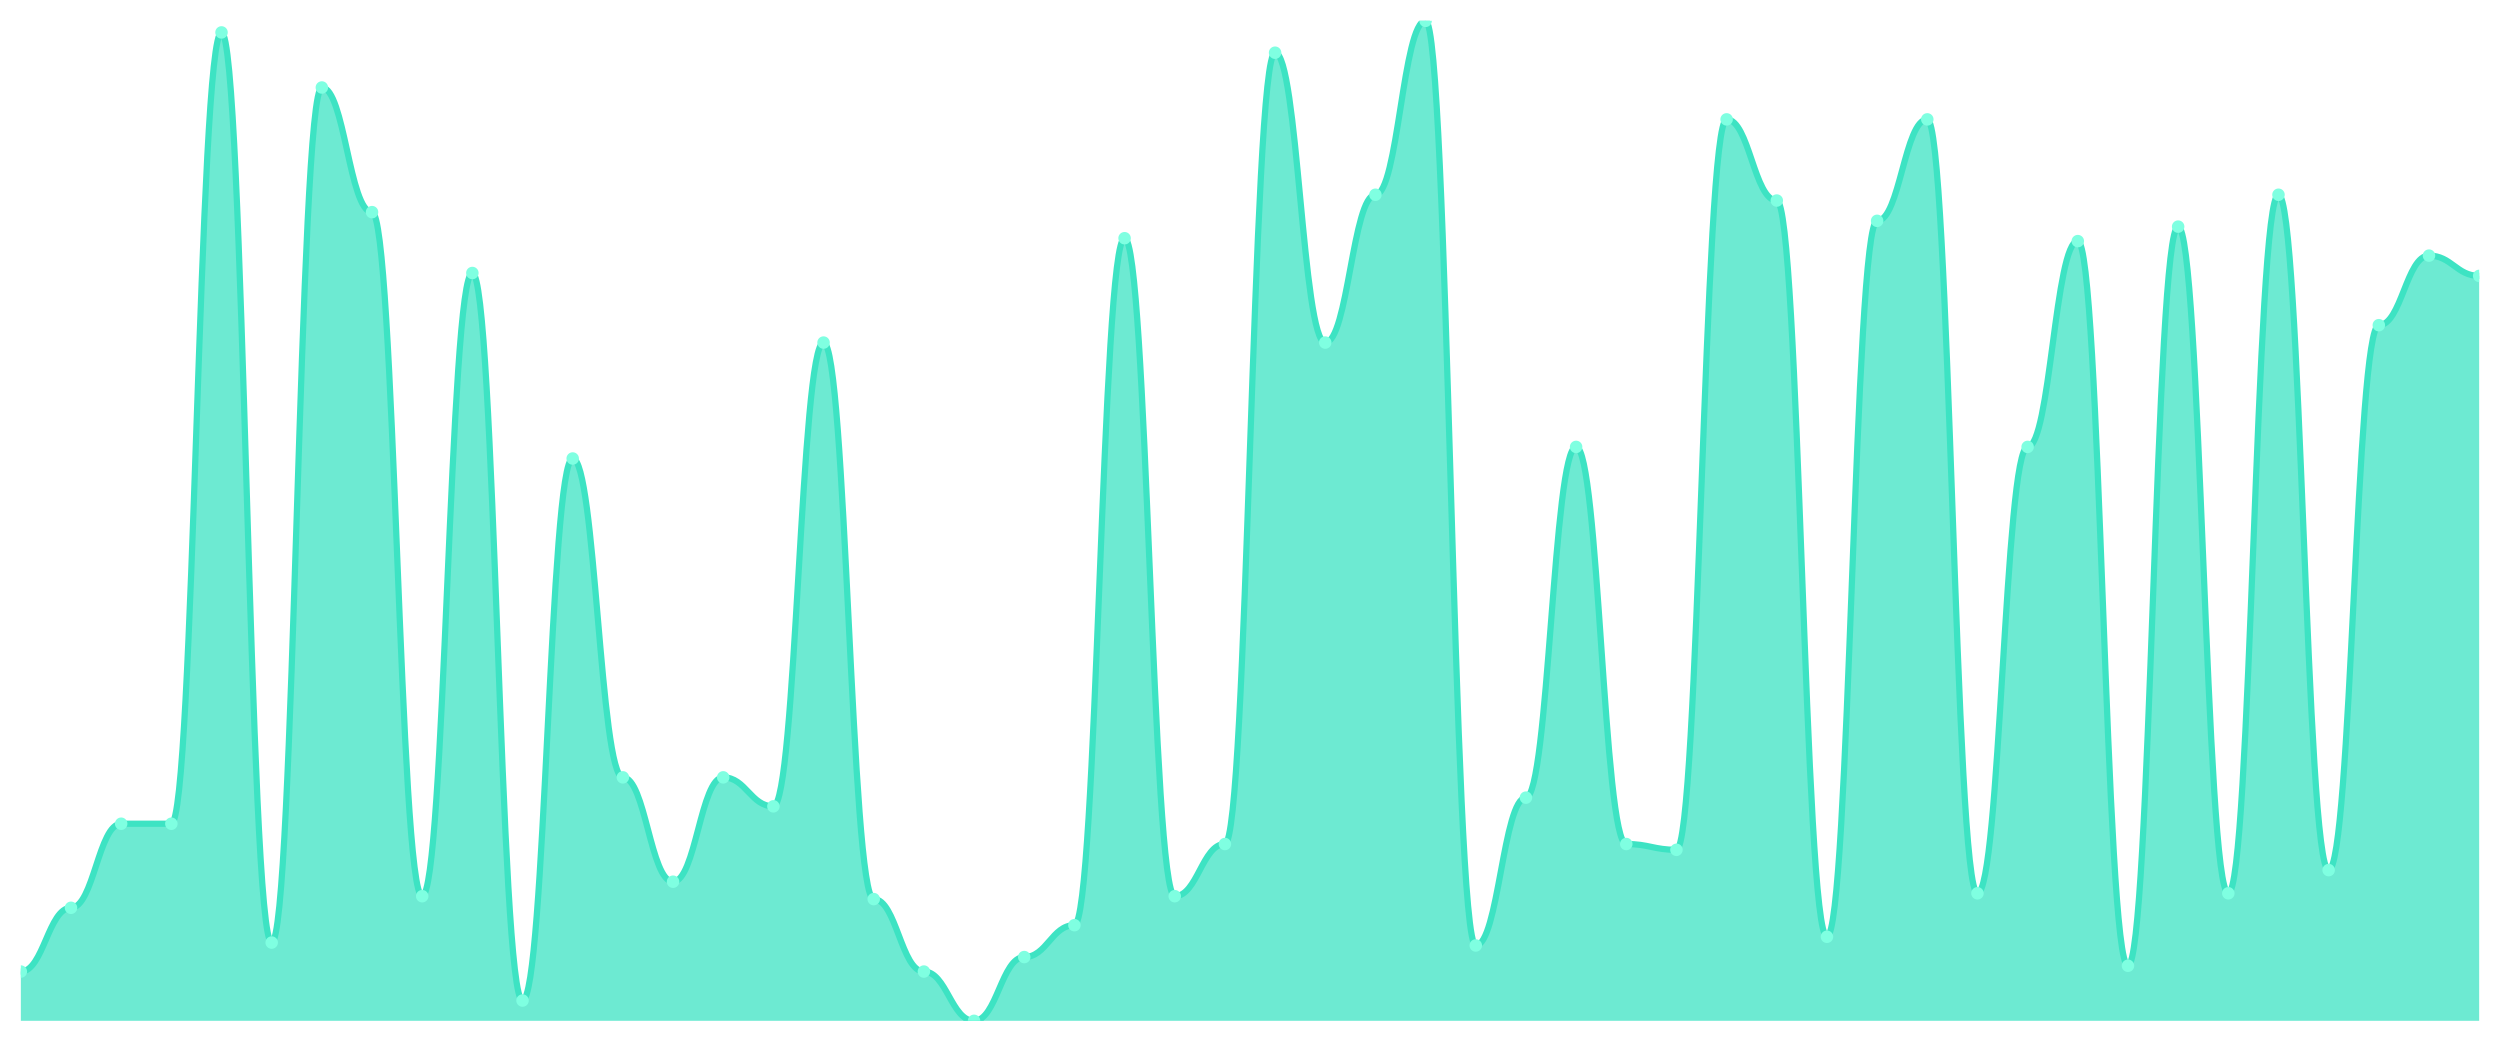
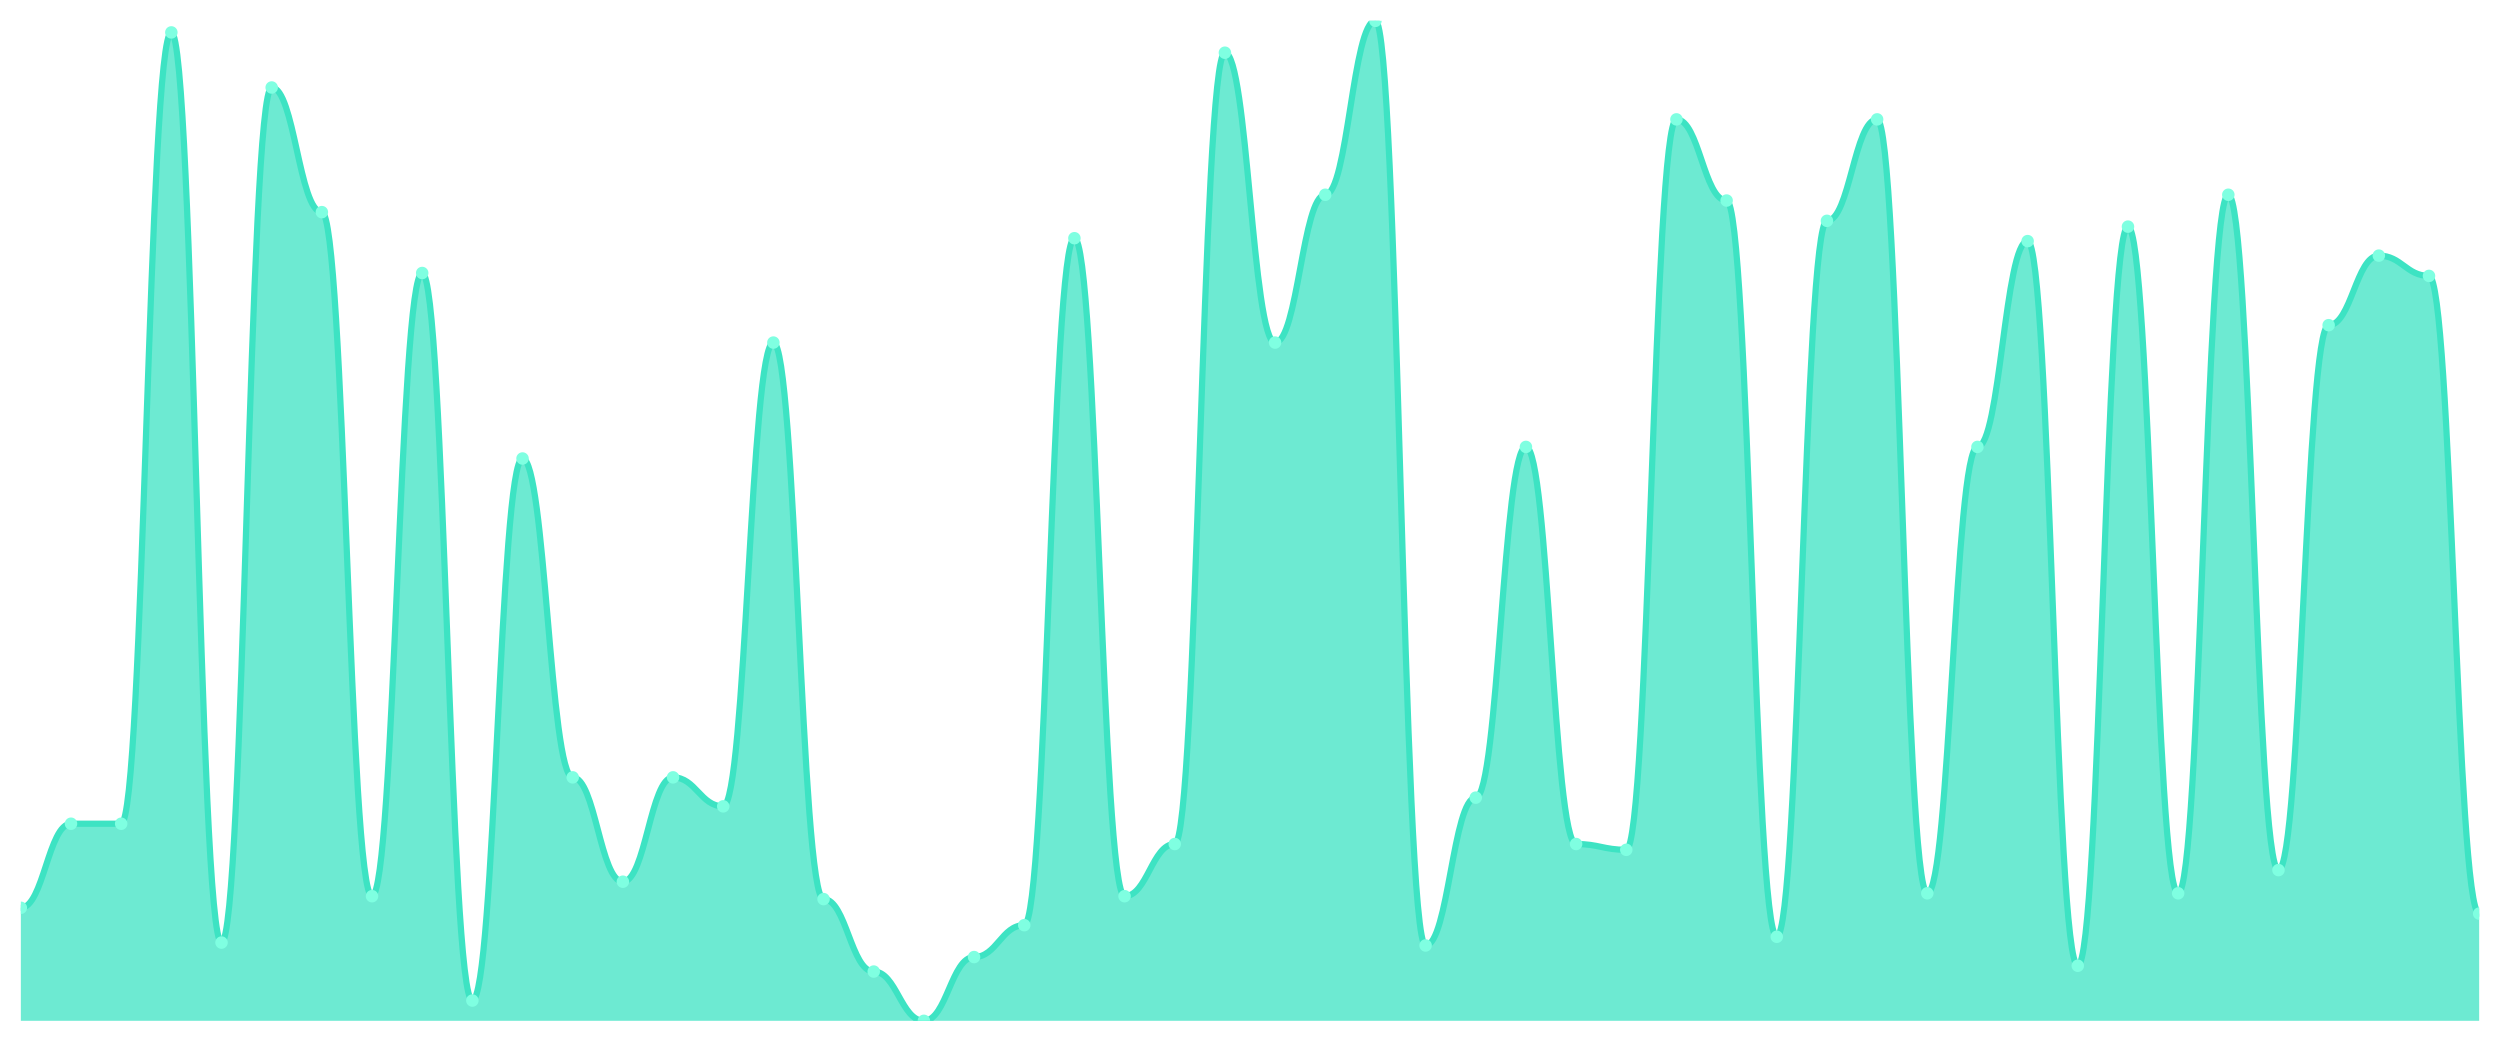
<svg xmlns="http://www.w3.org/2000/svg" viewBox="0 0 1200 500" width="1200" height="500">
  <defs>
    <clipPath id="c">
      <rect x="10" y="10" width="1180" height="480" />
    </clipPath>
  </defs>
  <rect width="1200" height="500" fill="none" />
  <g clip-path="url(#c)">
-     <path d="M 10,490 L 10,466.348 C 20.837,466.348 23.245,435.739 34.082,435.739 C 44.918,435.739 47.327,395.391 58.163,395.391 C 69,395.391 71.408,395.391 82.245,395.391 C 93.082,395.391 95.49,15.565 106.327,15.565 C 117.163,15.565 119.571,452.435 130.408,452.435 C 141.245,452.435 143.653,42 154.49,42 C 165.327,42 167.735,101.826 178.571,101.826 C 189.408,101.826 191.816,430.174 202.653,430.174 C 213.49,430.174 215.898,131.043 226.735,131.043 C 237.571,131.043 239.98,480.261 250.816,480.261 C 261.653,480.261 264.061,220.087 274.898,220.087 C 285.735,220.087 288.143,373.13 298.98,373.13 C 309.816,373.13 312.224,423.217 323.061,423.217 C 333.898,423.217 336.306,373.13 347.143,373.13 C 357.98,373.13 360.388,387.043 371.224,387.043 C 382.061,387.043 384.469,164.435 395.306,164.435 C 406.143,164.435 408.551,431.565 419.388,431.565 C 430.224,431.565 432.633,466.348 443.469,466.348 C 454.306,466.348 456.714,490 467.551,490 C 478.388,490 480.796,459.391 491.633,459.391 C 502.469,459.391 504.878,444.087 515.714,444.087 C 526.551,444.087 528.959,114.348 539.796,114.348 C 550.633,114.348 553.041,430.174 563.878,430.174 C 574.714,430.174 577.122,405.13 587.959,405.13 C 598.796,405.13 601.204,25.304 612.041,25.304 C 622.878,25.304 625.286,164.435 636.122,164.435 C 646.959,164.435 649.367,93.478 660.204,93.478 C 671.041,93.478 673.449,10 684.286,10 C 695.122,10 697.531,453.826 708.367,453.826 C 719.204,453.826 721.612,382.87 732.449,382.87 C 743.286,382.87 745.694,214.522 756.531,214.522 C 767.367,214.522 769.776,405.13 780.612,405.13 C 791.449,405.13 793.857,407.913 804.694,407.913 C 815.531,407.913 817.939,57.304 828.776,57.304 C 839.612,57.304 842.02,96.261 852.857,96.261 C 863.694,96.261 866.102,449.652 876.939,449.652 C 887.776,449.652 890.184,106 901.02,106 C 911.857,106 914.265,57.304 925.102,57.304 C 935.939,57.304 938.347,428.783 949.184,428.783 C 960.02,428.783 962.429,214.522 973.265,214.522 C 984.102,214.522 986.51,115.739 997.347,115.739 C 1008.184,115.739 1010.592,463.565 1021.429,463.565 C 1032.265,463.565 1034.673,108.783 1045.51,108.783 C 1056.347,108.783 1058.755,428.783 1069.592,428.783 C 1080.429,428.783 1082.837,93.478 1093.673,93.478 C 1104.51,93.478 1106.918,417.652 1117.755,417.652 C 1128.592,417.652 1131,156.087 1141.837,156.087 C 1152.673,156.087 1155.082,122.696 1165.918,122.696 C 1176.755,122.696 1179.163,132.435 1190,132.435 L 1190,490 Z" fill="rgba(61,227,195,0.75)" />
-     <path d="M 10,466.348 C 20.837,466.348 23.245,435.739 34.082,435.739 C 44.918,435.739 47.327,395.391 58.163,395.391 C 69,395.391 71.408,395.391 82.245,395.391 C 93.082,395.391 95.49,15.565 106.327,15.565 C 117.163,15.565 119.571,452.435 130.408,452.435 C 141.245,452.435 143.653,42 154.49,42 C 165.327,42 167.735,101.826 178.571,101.826 C 189.408,101.826 191.816,430.174 202.653,430.174 C 213.49,430.174 215.898,131.043 226.735,131.043 C 237.571,131.043 239.98,480.261 250.816,480.261 C 261.653,480.261 264.061,220.087 274.898,220.087 C 285.735,220.087 288.143,373.13 298.98,373.13 C 309.816,373.13 312.224,423.217 323.061,423.217 C 333.898,423.217 336.306,373.13 347.143,373.13 C 357.98,373.13 360.388,387.043 371.224,387.043 C 382.061,387.043 384.469,164.435 395.306,164.435 C 406.143,164.435 408.551,431.565 419.388,431.565 C 430.224,431.565 432.633,466.348 443.469,466.348 C 454.306,466.348 456.714,490 467.551,490 C 478.388,490 480.796,459.391 491.633,459.391 C 502.469,459.391 504.878,444.087 515.714,444.087 C 526.551,444.087 528.959,114.348 539.796,114.348 C 550.633,114.348 553.041,430.174 563.878,430.174 C 574.714,430.174 577.122,405.13 587.959,405.13 C 598.796,405.13 601.204,25.304 612.041,25.304 C 622.878,25.304 625.286,164.435 636.122,164.435 C 646.959,164.435 649.367,93.478 660.204,93.478 C 671.041,93.478 673.449,10 684.286,10 C 695.122,10 697.531,453.826 708.367,453.826 C 719.204,453.826 721.612,382.87 732.449,382.87 C 743.286,382.87 745.694,214.522 756.531,214.522 C 767.367,214.522 769.776,405.13 780.612,405.13 C 791.449,405.13 793.857,407.913 804.694,407.913 C 815.531,407.913 817.939,57.304 828.776,57.304 C 839.612,57.304 842.02,96.261 852.857,96.261 C 863.694,96.261 866.102,449.652 876.939,449.652 C 887.776,449.652 890.184,106 901.02,106 C 911.857,106 914.265,57.304 925.102,57.304 C 935.939,57.304 938.347,428.783 949.184,428.783 C 960.02,428.783 962.429,214.522 973.265,214.522 C 984.102,214.522 986.51,115.739 997.347,115.739 C 1008.184,115.739 1010.592,463.565 1021.429,463.565 C 1032.265,463.565 1034.673,108.783 1045.51,108.783 C 1056.347,108.783 1058.755,428.783 1069.592,428.783 C 1080.429,428.783 1082.837,93.478 1093.673,93.478 C 1104.51,93.478 1106.918,417.652 1117.755,417.652 C 1128.592,417.652 1131,156.087 1141.837,156.087 C 1152.673,156.087 1155.082,122.696 1165.918,122.696 C 1176.755,122.696 1179.163,132.435 1190,132.435" fill="none" stroke="#3de3c3" stroke-width="3" stroke-linecap="round" stroke-linejoin="round" />
-     <circle cx="10" cy="466.348" r="3" fill="#7fffe1" />
-     <circle cx="34.082" cy="435.739" r="3" fill="#7fffe1" />
+     <path d="M 10,490 L 10,435.739 C 20.837,435.739 23.245,395.391 34.082,395.391 C 44.918,395.391 47.327,395.391 58.163,395.391 C 69,395.391 71.408,15.565 82.245,15.565 C 93.082,15.565 95.49,452.435 106.327,452.435 C 117.163,452.435 119.571,42 130.408,42 C 141.245,42 143.653,101.826 154.49,101.826 C 165.327,101.826 167.735,430.174 178.571,430.174 C 189.408,430.174 191.816,131.043 202.653,131.043 C 213.49,131.043 215.898,480.261 226.735,480.261 C 237.571,480.261 239.98,220.087 250.816,220.087 C 261.653,220.087 264.061,373.13 274.898,373.13 C 285.735,373.13 288.143,423.217 298.98,423.217 C 309.816,423.217 312.224,373.13 323.061,373.13 C 333.898,373.13 336.306,387.043 347.143,387.043 C 357.98,387.043 360.388,164.435 371.224,164.435 C 382.061,164.435 384.469,431.565 395.306,431.565 C 406.143,431.565 408.551,466.348 419.388,466.348 C 430.224,466.348 432.633,490 443.469,490 C 454.306,490 456.714,459.391 467.551,459.391 C 478.388,459.391 480.796,444.087 491.633,444.087 C 502.469,444.087 504.878,114.348 515.714,114.348 C 526.551,114.348 528.959,430.174 539.796,430.174 C 550.633,430.174 553.041,405.13 563.878,405.13 C 574.714,405.13 577.122,25.304 587.959,25.304 C 598.796,25.304 601.204,164.435 612.041,164.435 C 622.878,164.435 625.286,93.478 636.122,93.478 C 646.959,93.478 649.367,10 660.204,10 C 671.041,10 673.449,453.826 684.286,453.826 C 695.122,453.826 697.531,382.87 708.367,382.87 C 719.204,382.87 721.612,214.522 732.449,214.522 C 743.286,214.522 745.694,405.13 756.531,405.13 C 767.367,405.13 769.776,407.913 780.612,407.913 C 791.449,407.913 793.857,57.304 804.694,57.304 C 815.531,57.304 817.939,96.261 828.776,96.261 C 839.612,96.261 842.02,449.652 852.857,449.652 C 863.694,449.652 866.102,106 876.939,106 C 887.776,106 890.184,57.304 901.02,57.304 C 911.857,57.304 914.265,428.783 925.102,428.783 C 935.939,428.783 938.347,214.522 949.184,214.522 C 960.02,214.522 962.429,115.739 973.265,115.739 C 984.102,115.739 986.51,463.565 997.347,463.565 C 1008.184,463.565 1010.592,108.783 1021.429,108.783 C 1032.265,108.783 1034.673,428.783 1045.51,428.783 C 1056.347,428.783 1058.755,93.478 1069.592,93.478 C 1080.429,93.478 1082.837,417.652 1093.673,417.652 C 1104.51,417.652 1106.918,156.087 1117.755,156.087 C 1128.592,156.087 1131,122.696 1141.837,122.696 C 1152.673,122.696 1155.082,132.435 1165.918,132.435 C 1176.755,132.435 1179.163,438.522 1190,438.522 L 1190,490 Z" fill="rgba(61,227,195,0.75)" />
+     <path d="M 10,435.739 C 20.837,435.739 23.245,395.391 34.082,395.391 C 44.918,395.391 47.327,395.391 58.163,395.391 C 69,395.391 71.408,15.565 82.245,15.565 C 93.082,15.565 95.49,452.435 106.327,452.435 C 117.163,452.435 119.571,42 130.408,42 C 141.245,42 143.653,101.826 154.49,101.826 C 165.327,101.826 167.735,430.174 178.571,430.174 C 189.408,430.174 191.816,131.043 202.653,131.043 C 213.49,131.043 215.898,480.261 226.735,480.261 C 237.571,480.261 239.98,220.087 250.816,220.087 C 261.653,220.087 264.061,373.13 274.898,373.13 C 285.735,373.13 288.143,423.217 298.98,423.217 C 309.816,423.217 312.224,373.13 323.061,373.13 C 333.898,373.13 336.306,387.043 347.143,387.043 C 357.98,387.043 360.388,164.435 371.224,164.435 C 382.061,164.435 384.469,431.565 395.306,431.565 C 406.143,431.565 408.551,466.348 419.388,466.348 C 430.224,466.348 432.633,490 443.469,490 C 454.306,490 456.714,459.391 467.551,459.391 C 478.388,459.391 480.796,444.087 491.633,444.087 C 502.469,444.087 504.878,114.348 515.714,114.348 C 526.551,114.348 528.959,430.174 539.796,430.174 C 550.633,430.174 553.041,405.13 563.878,405.13 C 574.714,405.13 577.122,25.304 587.959,25.304 C 598.796,25.304 601.204,164.435 612.041,164.435 C 622.878,164.435 625.286,93.478 636.122,93.478 C 646.959,93.478 649.367,10 660.204,10 C 671.041,10 673.449,453.826 684.286,453.826 C 695.122,453.826 697.531,382.87 708.367,382.87 C 719.204,382.87 721.612,214.522 732.449,214.522 C 743.286,214.522 745.694,405.13 756.531,405.13 C 767.367,405.13 769.776,407.913 780.612,407.913 C 791.449,407.913 793.857,57.304 804.694,57.304 C 815.531,57.304 817.939,96.261 828.776,96.261 C 839.612,96.261 842.02,449.652 852.857,449.652 C 863.694,449.652 866.102,106 876.939,106 C 887.776,106 890.184,57.304 901.02,57.304 C 911.857,57.304 914.265,428.783 925.102,428.783 C 935.939,428.783 938.347,214.522 949.184,214.522 C 960.02,214.522 962.429,115.739 973.265,115.739 C 984.102,115.739 986.51,463.565 997.347,463.565 C 1008.184,463.565 1010.592,108.783 1021.429,108.783 C 1032.265,108.783 1034.673,428.783 1045.51,428.783 C 1056.347,428.783 1058.755,93.478 1069.592,93.478 C 1080.429,93.478 1082.837,417.652 1093.673,417.652 C 1104.51,417.652 1106.918,156.087 1117.755,156.087 C 1128.592,156.087 1131,122.696 1141.837,122.696 C 1152.673,122.696 1155.082,132.435 1165.918,132.435 C 1176.755,132.435 1179.163,438.522 1190,438.522" fill="none" stroke="#3de3c3" stroke-width="3" stroke-linecap="round" stroke-linejoin="round" />
+     <circle cx="10" cy="435.739" r="3" fill="#7fffe1" />
+     <circle cx="34.082" cy="395.391" r="3" fill="#7fffe1" />
    <circle cx="58.163" cy="395.391" r="3" fill="#7fffe1" />
-     <circle cx="82.245" cy="395.391" r="3" fill="#7fffe1" />
-     <circle cx="106.327" cy="15.565" r="3" fill="#7fffe1" />
-     <circle cx="130.408" cy="452.435" r="3" fill="#7fffe1" />
-     <circle cx="154.49" cy="42" r="3" fill="#7fffe1" />
-     <circle cx="178.571" cy="101.826" r="3" fill="#7fffe1" />
-     <circle cx="202.653" cy="430.174" r="3" fill="#7fffe1" />
-     <circle cx="226.735" cy="131.043" r="3" fill="#7fffe1" />
-     <circle cx="250.816" cy="480.261" r="3" fill="#7fffe1" />
-     <circle cx="274.898" cy="220.087" r="3" fill="#7fffe1" />
-     <circle cx="298.98" cy="373.13" r="3" fill="#7fffe1" />
-     <circle cx="323.061" cy="423.217" r="3" fill="#7fffe1" />
-     <circle cx="347.143" cy="373.13" r="3" fill="#7fffe1" />
-     <circle cx="371.224" cy="387.043" r="3" fill="#7fffe1" />
-     <circle cx="395.306" cy="164.435" r="3" fill="#7fffe1" />
-     <circle cx="419.388" cy="431.565" r="3" fill="#7fffe1" />
-     <circle cx="443.469" cy="466.348" r="3" fill="#7fffe1" />
-     <circle cx="467.551" cy="490" r="3" fill="#7fffe1" />
-     <circle cx="491.633" cy="459.391" r="3" fill="#7fffe1" />
-     <circle cx="515.714" cy="444.087" r="3" fill="#7fffe1" />
-     <circle cx="539.796" cy="114.348" r="3" fill="#7fffe1" />
-     <circle cx="563.878" cy="430.174" r="3" fill="#7fffe1" />
-     <circle cx="587.959" cy="405.13" r="3" fill="#7fffe1" />
-     <circle cx="612.041" cy="25.304" r="3" fill="#7fffe1" />
-     <circle cx="636.122" cy="164.435" r="3" fill="#7fffe1" />
-     <circle cx="660.204" cy="93.478" r="3" fill="#7fffe1" />
-     <circle cx="684.286" cy="10" r="3" fill="#7fffe1" />
-     <circle cx="708.367" cy="453.826" r="3" fill="#7fffe1" />
-     <circle cx="732.449" cy="382.87" r="3" fill="#7fffe1" />
-     <circle cx="756.531" cy="214.522" r="3" fill="#7fffe1" />
-     <circle cx="780.612" cy="405.13" r="3" fill="#7fffe1" />
-     <circle cx="804.694" cy="407.913" r="3" fill="#7fffe1" />
-     <circle cx="828.776" cy="57.304" r="3" fill="#7fffe1" />
-     <circle cx="852.857" cy="96.261" r="3" fill="#7fffe1" />
-     <circle cx="876.939" cy="449.652" r="3" fill="#7fffe1" />
-     <circle cx="901.02" cy="106" r="3" fill="#7fffe1" />
-     <circle cx="925.102" cy="57.304" r="3" fill="#7fffe1" />
-     <circle cx="949.184" cy="428.783" r="3" fill="#7fffe1" />
-     <circle cx="973.265" cy="214.522" r="3" fill="#7fffe1" />
-     <circle cx="997.347" cy="115.739" r="3" fill="#7fffe1" />
-     <circle cx="1021.429" cy="463.565" r="3" fill="#7fffe1" />
-     <circle cx="1045.51" cy="108.783" r="3" fill="#7fffe1" />
-     <circle cx="1069.592" cy="428.783" r="3" fill="#7fffe1" />
-     <circle cx="1093.673" cy="93.478" r="3" fill="#7fffe1" />
-     <circle cx="1117.755" cy="417.652" r="3" fill="#7fffe1" />
-     <circle cx="1141.837" cy="156.087" r="3" fill="#7fffe1" />
-     <circle cx="1165.918" cy="122.696" r="3" fill="#7fffe1" />
-     <circle cx="1190" cy="132.435" r="3" fill="#7fffe1" />
+     <circle cx="82.245" cy="15.565" r="3" fill="#7fffe1" />
+     <circle cx="106.327" cy="452.435" r="3" fill="#7fffe1" />
+     <circle cx="130.408" cy="42" r="3" fill="#7fffe1" />
+     <circle cx="154.49" cy="101.826" r="3" fill="#7fffe1" />
+     <circle cx="178.571" cy="430.174" r="3" fill="#7fffe1" />
+     <circle cx="202.653" cy="131.043" r="3" fill="#7fffe1" />
+     <circle cx="226.735" cy="480.261" r="3" fill="#7fffe1" />
+     <circle cx="250.816" cy="220.087" r="3" fill="#7fffe1" />
+     <circle cx="274.898" cy="373.13" r="3" fill="#7fffe1" />
+     <circle cx="298.98" cy="423.217" r="3" fill="#7fffe1" />
+     <circle cx="323.061" cy="373.13" r="3" fill="#7fffe1" />
+     <circle cx="347.143" cy="387.043" r="3" fill="#7fffe1" />
+     <circle cx="371.224" cy="164.435" r="3" fill="#7fffe1" />
+     <circle cx="395.306" cy="431.565" r="3" fill="#7fffe1" />
+     <circle cx="419.388" cy="466.348" r="3" fill="#7fffe1" />
+     <circle cx="443.469" cy="490" r="3" fill="#7fffe1" />
+     <circle cx="467.551" cy="459.391" r="3" fill="#7fffe1" />
+     <circle cx="491.633" cy="444.087" r="3" fill="#7fffe1" />
+     <circle cx="515.714" cy="114.348" r="3" fill="#7fffe1" />
+     <circle cx="539.796" cy="430.174" r="3" fill="#7fffe1" />
+     <circle cx="563.878" cy="405.13" r="3" fill="#7fffe1" />
+     <circle cx="587.959" cy="25.304" r="3" fill="#7fffe1" />
+     <circle cx="612.041" cy="164.435" r="3" fill="#7fffe1" />
+     <circle cx="636.122" cy="93.478" r="3" fill="#7fffe1" />
+     <circle cx="660.204" cy="10" r="3" fill="#7fffe1" />
+     <circle cx="684.286" cy="453.826" r="3" fill="#7fffe1" />
+     <circle cx="708.367" cy="382.87" r="3" fill="#7fffe1" />
+     <circle cx="732.449" cy="214.522" r="3" fill="#7fffe1" />
+     <circle cx="756.531" cy="405.13" r="3" fill="#7fffe1" />
+     <circle cx="780.612" cy="407.913" r="3" fill="#7fffe1" />
+     <circle cx="804.694" cy="57.304" r="3" fill="#7fffe1" />
+     <circle cx="828.776" cy="96.261" r="3" fill="#7fffe1" />
+     <circle cx="852.857" cy="449.652" r="3" fill="#7fffe1" />
+     <circle cx="876.939" cy="106" r="3" fill="#7fffe1" />
+     <circle cx="901.02" cy="57.304" r="3" fill="#7fffe1" />
+     <circle cx="925.102" cy="428.783" r="3" fill="#7fffe1" />
+     <circle cx="949.184" cy="214.522" r="3" fill="#7fffe1" />
+     <circle cx="973.265" cy="115.739" r="3" fill="#7fffe1" />
+     <circle cx="997.347" cy="463.565" r="3" fill="#7fffe1" />
+     <circle cx="1021.429" cy="108.783" r="3" fill="#7fffe1" />
+     <circle cx="1045.51" cy="428.783" r="3" fill="#7fffe1" />
+     <circle cx="1069.592" cy="93.478" r="3" fill="#7fffe1" />
+     <circle cx="1093.673" cy="417.652" r="3" fill="#7fffe1" />
+     <circle cx="1117.755" cy="156.087" r="3" fill="#7fffe1" />
+     <circle cx="1141.837" cy="122.696" r="3" fill="#7fffe1" />
+     <circle cx="1165.918" cy="132.435" r="3" fill="#7fffe1" />
+     <circle cx="1190" cy="438.522" r="3" fill="#7fffe1" />
  </g>
</svg>
